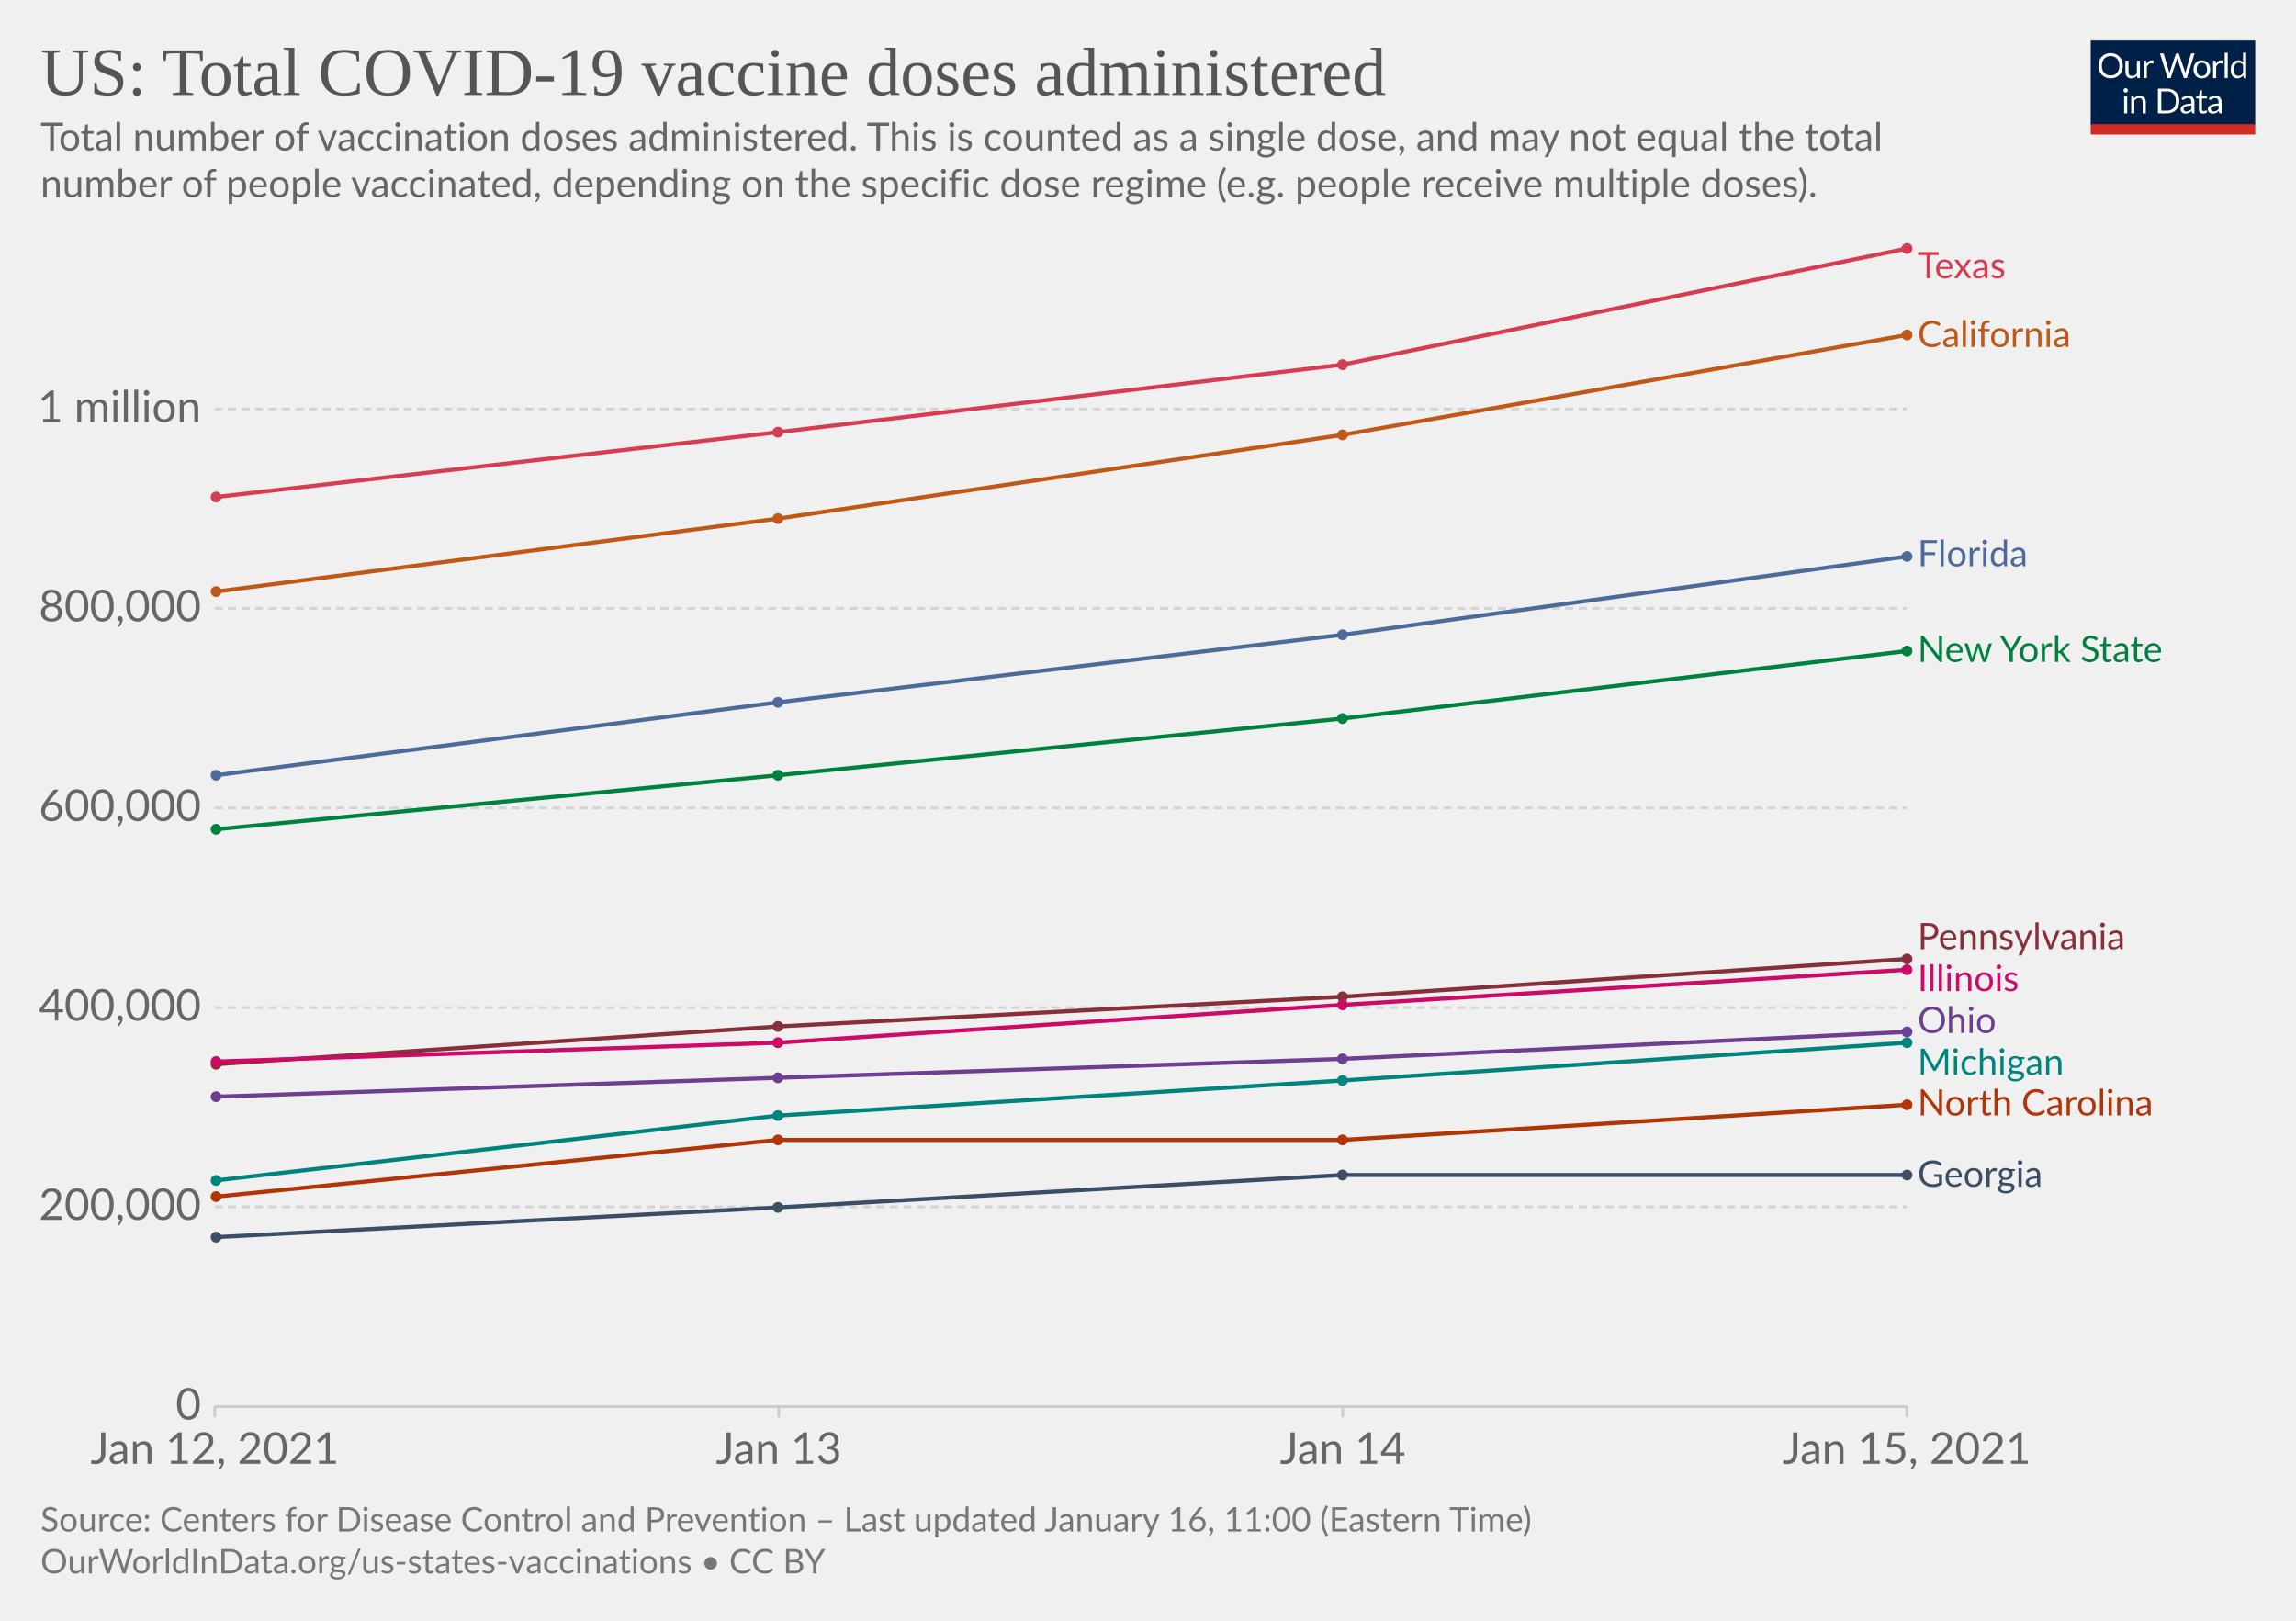
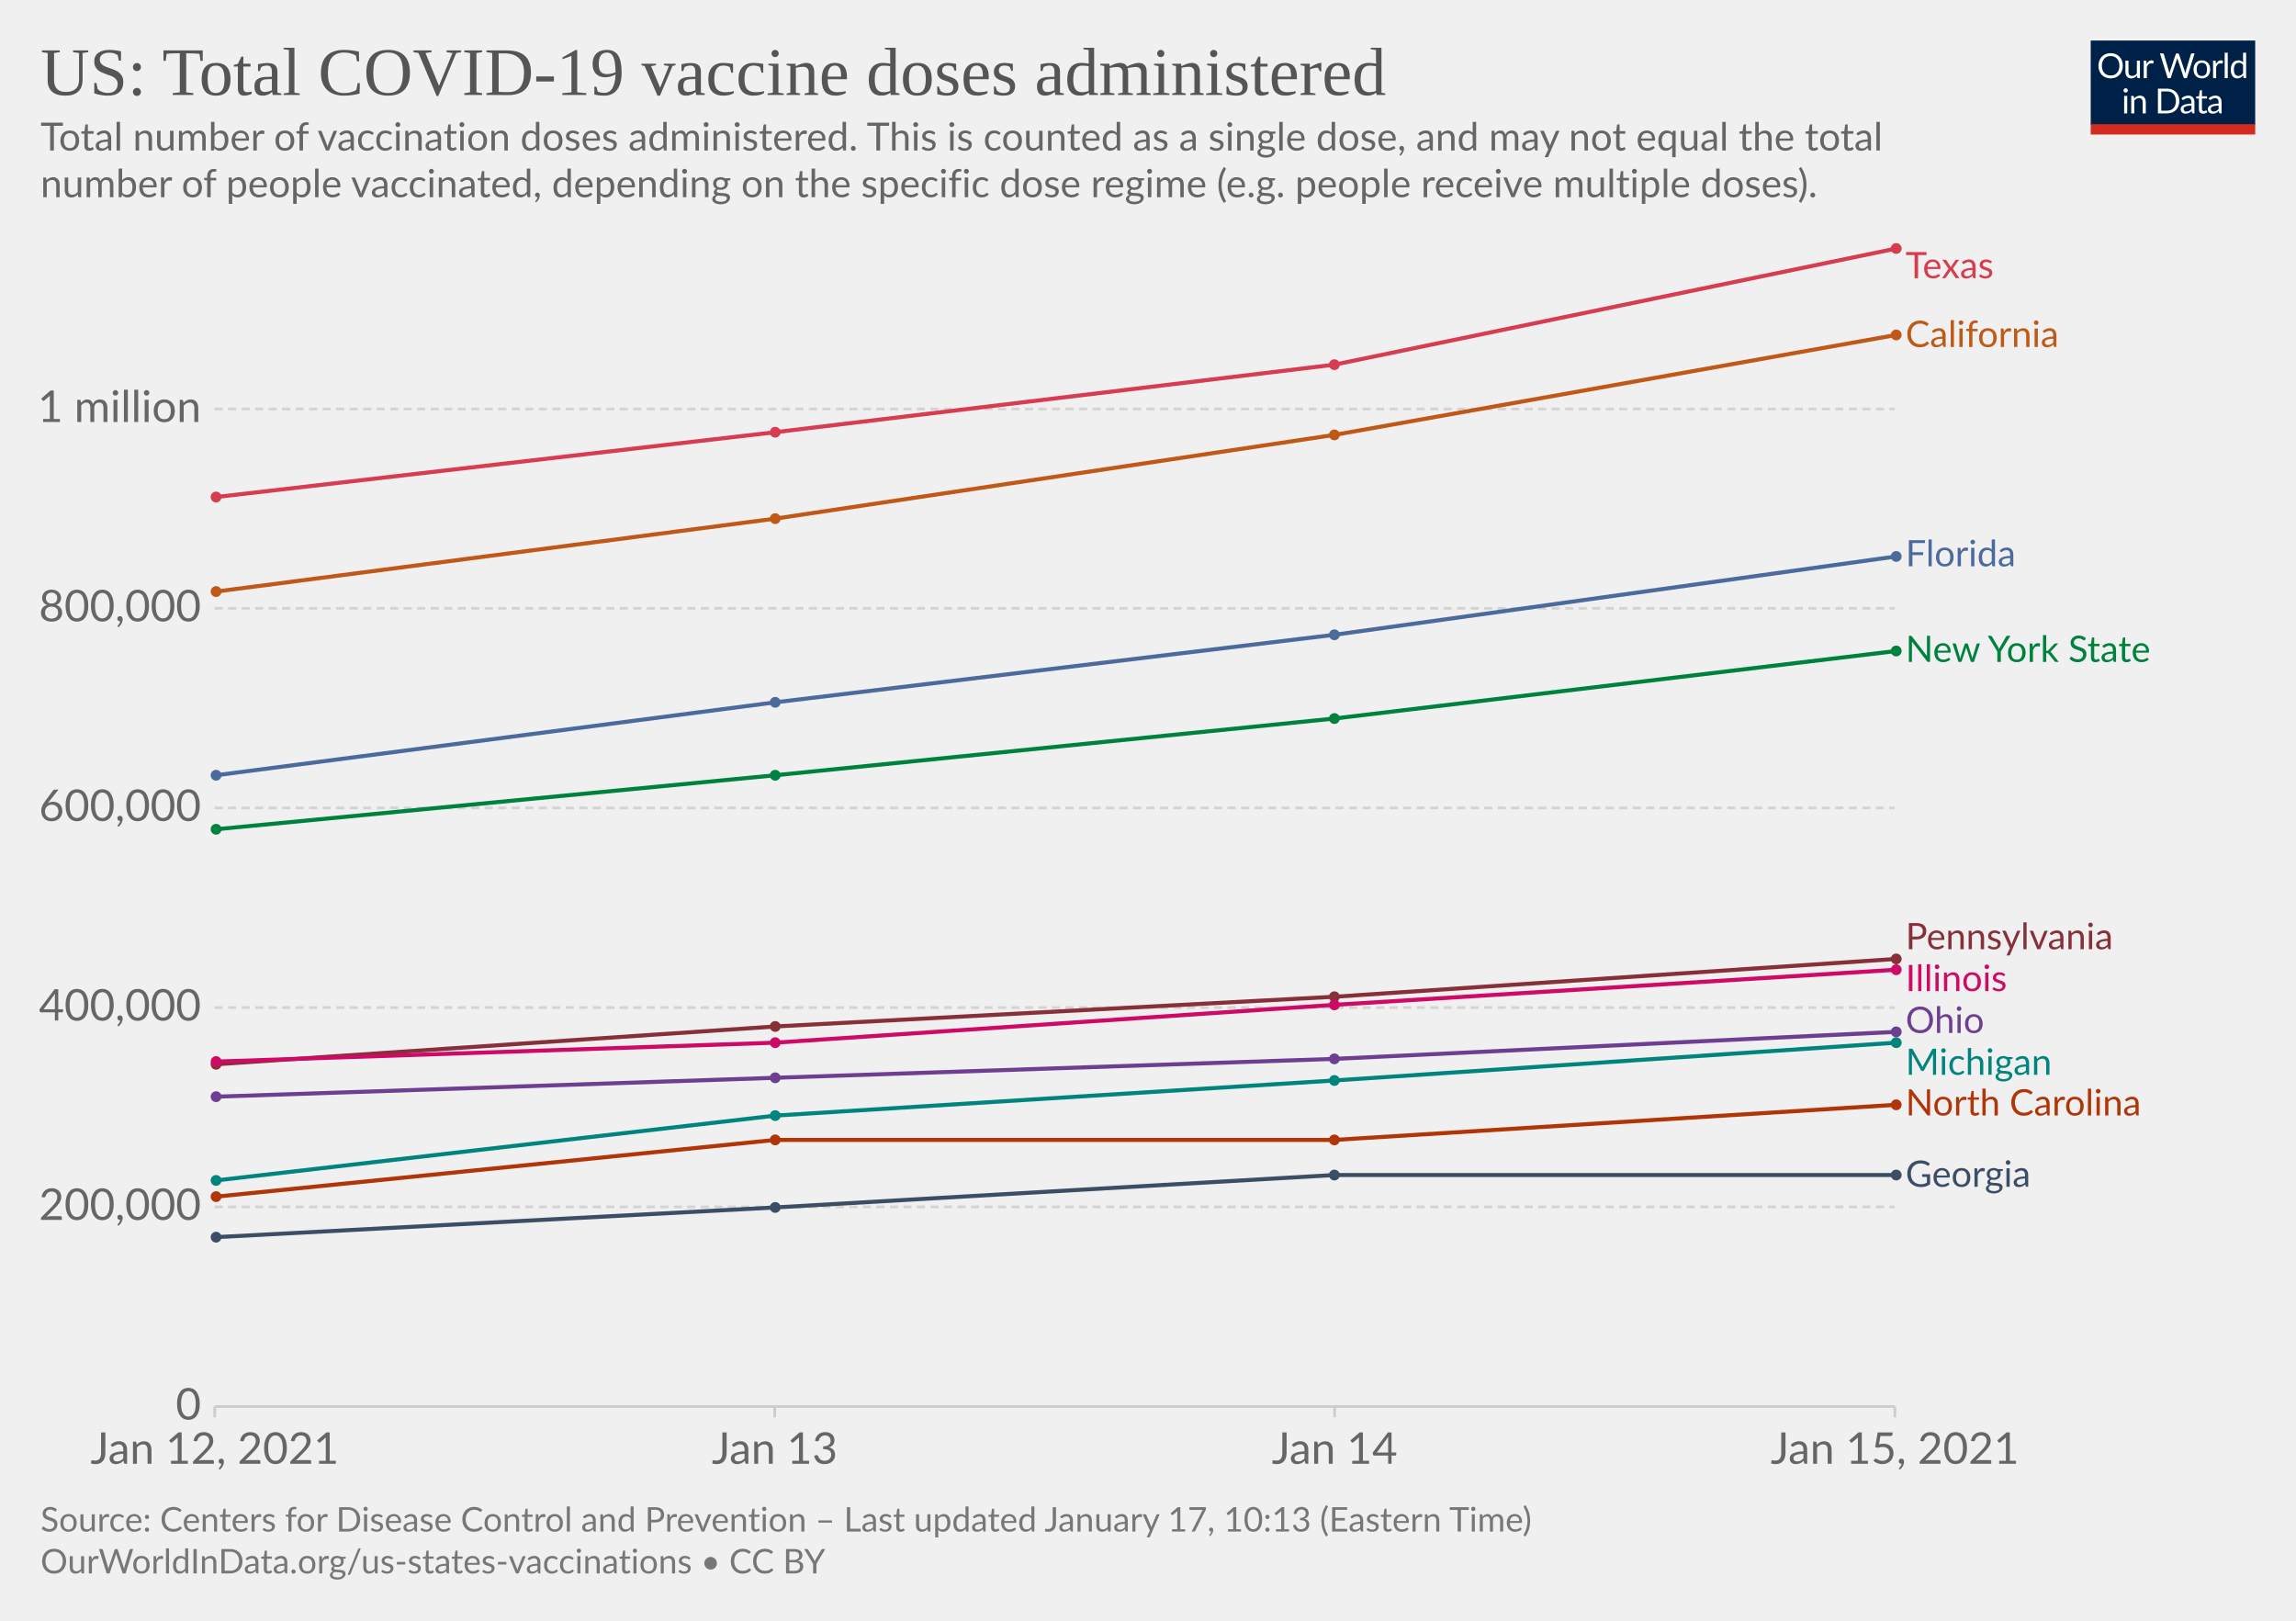
<svg xmlns="http://www.w3.org/2000/svg" version="1.1" style="background-color:#fff;-webkit-font-smoothing:antialiased" width="850" height="600" viewBox="0 0 850 600" font-family="Lato,'Helvetica Neue',Helvetica,Arial,sans-serif" font-size="18" text-rendering="optimizeLegibility">
  <g class="HeaderView">
    <g transform="matrix(.29 0 0 .29 774 15)">
      <svg width="210" height="120" viewBox="0 0 210 120" fill="none">
        <g clip-path="url(#clip0)">
          <path d="M0 0h210v107.89H0V0z" fill="#002147" />
          <path d="M40.98 32.25c0 2.36-.38 4.53-1.12 6.51a14.26 14.26 0 01-8.1 8.4c-1.9.78-4.02 1.17-6.34 1.17a16.6 16.6 0 01-6.33-1.17 14.31 14.31 0 01-8.08-8.4 18.29 18.29 0 01-1.12-6.51c0-2.36.38-4.53 1.12-6.5.75-1.97 1.8-3.67 3.17-5.1a14.32 14.32 0 014.9-3.34c1.92-.8 4.03-1.19 6.34-1.19 2.32 0 4.43.4 6.34 1.19 1.92.8 3.56 1.9 4.93 3.34a14.87 14.87 0 013.17 5.1 18.1 18.1 0 011.12 6.5zm-4.38 0c0-1.94-.26-3.68-.8-5.22a10.91 10.91 0 00-2.24-3.89 9.68 9.68 0 00-3.52-2.46 11.95 11.95 0 00-4.62-.86c-1.68 0-3.21.28-4.6.86a9.88 9.88 0 00-3.54 2.46 10.91 10.91 0 00-2.24 3.9c-.53 1.53-.8 3.27-.8 5.2 0 1.94.27 3.68.8 5.22a11.17 11.17 0 002.24 3.9 10.01 10.01 0 003.55 2.44c1.38.56 2.9.83 4.6.83s3.24-.27 4.61-.83a9.8 9.8 0 003.52-2.44 11.17 11.17 0 002.25-3.9c.53-1.54.8-3.28.8-5.21zm26.22-6.54V48H60.5c-.56 0-.9-.27-1.05-.81l-.31-2.4a12.45 12.45 0 01-3.26 2.6c-1.2.64-2.58.96-4.13.96-1.22 0-2.3-.2-3.24-.6a6.52 6.52 0 01-2.33-1.7 7.37 7.37 0 01-1.43-2.67c-.3-1.04-.46-2.2-.46-3.45V25.7h3.91v14.22c0 1.68.38 2.99 1.15 3.91.77.93 1.96 1.39 3.54 1.39 1.16 0 2.24-.27 3.23-.82a10.42 10.42 0 002.8-2.28V25.7h3.91zm8.61 4.47a9.94 9.94 0 012.6-3.56 5.64 5.64 0 013.76-1.3c.47 0 .92.05 1.34.15.44.1.83.27 1.17.49l-.3 2.92c-.09.37-.3.55-.66.55-.2 0-.5-.04-.9-.13a6.21 6.21 0 00-3.24.18 4.23 4.23 0 00-1.47.92c-.42.4-.81.9-1.17 1.5-.33.58-.64 1.26-.92 2.02V48H67.7V25.71h2.25c.42 0 .72.08.88.25.16.16.27.44.33.83l.26 3.39zm61.16-13.7L122.75 48h-3.82l-7.99-24.05a21.95 21.95 0 01-.42-1.58 38.36 38.36 0 01-.44 1.58L102.05 48h-3.83L88.4 16.47h3.54c.38 0 .7.1.95.29.26.2.43.43.5.73l6.52 21.9.28 1.28.29 1.46.3-1.46.38-1.27 7.41-21.91c.1-.25.26-.48.51-.69.27-.22.58-.33.95-.33h1.23c.38 0 .69.1.92.29a1.77 1.77 0 01.53.73l7.4 21.9a28.4 28.4 0 01.68 2.62 29.52 29.52 0 01.52-2.61l6.54-21.91a1.31 1.31 0 01.48-.7c.27-.21.58-.32.95-.32h3.32zm9.35 8.88c1.63 0 3.1.27 4.4.82a9.43 9.43 0 015.46 5.94c.5 1.4.74 2.98.74 4.73 0 1.76-.25 3.34-.74 4.75a9.43 9.43 0 01-5.46 5.92c-1.3.52-2.77.79-4.4.79-1.64 0-3.12-.27-4.44-.8a9.42 9.42 0 01-3.35-2.3c-.92-1-1.63-2.2-2.13-3.61-.49-1.41-.73-3-.73-4.75s.24-3.33.73-4.73c.5-1.43 1.2-2.64 2.13-3.63a9.4 9.4 0 013.35-2.31c1.32-.55 2.8-.82 4.44-.82zm0 19.89c2.2 0 3.84-.73 4.93-2.2 1.08-1.48 1.63-3.54 1.63-6.18 0-2.66-.55-4.72-1.63-6.2-1.09-1.49-2.73-2.23-4.93-2.23-1.12 0-2.09.2-2.93.57a5.71 5.71 0 00-2.06 1.65 7.5 7.5 0 00-1.24 2.67c-.26 1.04-.4 2.22-.4 3.54 0 2.64.55 4.7 1.64 6.18 1.1 1.47 2.76 2.2 4.99 2.2zm17.97-15.07a9.94 9.94 0 012.6-3.56 5.64 5.64 0 013.76-1.3c.47 0 .91.05 1.34.15.44.1.83.27 1.16.49l-.28 2.92c-.09.37-.31.55-.66.55-.2 0-.5-.04-.9-.13a6.2 6.2 0 00-3.24.18 4.23 4.23 0 00-1.47.92c-.43.4-.82.9-1.17 1.5a13.1 13.1 0 00-.92 2.02V48h-3.94V25.71h2.24c.43 0 .72.08.88.25.17.16.28.44.33.83l.27 3.39zm15.04-14.59V48h-3.92V15.6h3.92zm19.55 15.43a6.22 6.22 0 00-2.38-2.05 6.7 6.7 0 00-2.86-.6c-2.07 0-3.66.75-4.77 2.23-1.12 1.48-1.68 3.6-1.68 6.33 0 1.46.13 2.7.38 3.74a7.29 7.29 0 001.1 2.56 4.35 4.35 0 001.78 1.45c.7.3 1.5.46 2.4.46 1.29 0 2.41-.3 3.36-.88a9.6 9.6 0 002.67-2.49V31.02zm3.91-15.43V48h-2.33c-.56 0-.9-.27-1.06-.81l-.35-2.71a12.13 12.13 0 01-3.25 2.77 8.28 8.28 0 01-4.23 1.06 7.31 7.31 0 01-6.14-2.9c-.73-.96-1.3-2.15-1.69-3.57a18.35 18.35 0 01.07-9.48 11.29 11.29 0 011.89-3.7 8.7 8.7 0 017.06-3.34 7.96 7.96 0 016.12 2.62V15.59h3.91zM46.61 70.71V93H42.7V70.71h3.91zm.84-7c0 .39-.08.75-.24 1.09a2.81 2.81 0 01-1.52 1.47 2.67 2.67 0 01-2.16 0 2.9 2.9 0 01-1.45-1.47 2.67 2.67 0 010-2.16c.15-.35.35-.65.6-.9.25-.27.53-.47.85-.62a2.67 2.67 0 012.16 0c.35.15.65.35.9.62.27.25.47.55.62.9.16.34.24.7.24 1.08zm7.97 10.24c.49-.54 1-1.04 1.54-1.48a9.85 9.85 0 013.66-1.84 8.96 8.96 0 015.43.35c.94.4 1.72.97 2.33 1.71a7.36 7.36 0 011.43 2.67c.32 1.04.49 2.19.49 3.45V93h-3.94V78.81c0-1.69-.4-3-1.17-3.92-.76-.93-1.93-1.4-3.5-1.4a6.6 6.6 0 00-3.25.83c-1 .56-1.92 1.31-2.77 2.27V93h-3.94V70.71h2.35c.56 0 .9.28 1.04.82l.3 2.42zm57.7 3.3c0 2.36-.37 4.5-1.11 6.44a14.3 14.3 0 01-3.17 4.98 14.1 14.1 0 01-4.93 3.2c-1.9.76-4.02 1.13-6.33 1.13H85.8V61.47h11.77c2.31 0 4.42.39 6.33 1.15a13.8 13.8 0 018.1 8.18 17.75 17.75 0 011.12 6.45zm-4.37 0c0-1.94-.26-3.67-.8-5.2a10.94 10.94 0 00-2.23-3.87 9.57 9.57 0 00-3.53-2.42 12.23 12.23 0 00-4.61-.83h-7.5v24.62h7.5c1.7 0 3.24-.28 4.61-.84a9.7 9.7 0 003.53-2.4 10.94 10.94 0 002.24-3.87c.53-1.53.8-3.26.8-5.2zm19.8 5.72c-1.8.06-3.34.2-4.62.44-1.26.22-2.3.51-3.1.88-.8.36-1.37.8-1.74 1.3-.35.5-.53 1.05-.53 1.67 0 .58.1 1.1.3 1.52a3 3 0 00.76 1.05c.34.27.73.46 1.17.6a6.13 6.13 0 001.45.17 7.28 7.28 0 003.5-.81 11.95 11.95 0 002.82-2.2v-4.62zm-12.65-9.11a12.73 12.73 0 013.98-2.66c1.43-.59 3-.88 4.73-.88 1.25 0 2.36.2 3.33.61a6.81 6.81 0 013.94 4.38c.33 1.04.5 2.19.5 3.43V93h-1.74a1.8 1.8 0 01-.88-.18c-.2-.13-.36-.38-.48-.74l-.44-2.12-1.72 1.46a9.48 9.48 0 01-3.74 1.7c-.69.15-1.46.23-2.3.23-.87 0-1.69-.12-2.45-.35a5.34 5.34 0 01-3.34-2.93 6.64 6.64 0 01-.49-2.64c0-.88.25-1.72.73-2.53a6.33 6.33 0 012.35-2.17c1.09-.63 2.5-1.15 4.25-1.54 1.75-.41 3.89-.65 6.42-.7v-1.75c0-1.73-.37-3.03-1.12-3.91-.75-.9-1.84-1.34-3.28-1.34-.97 0-1.78.12-2.44.37-.64.23-1.2.5-1.7.81l-1.23.82c-.33.23-.67.35-1 .35-.27 0-.5-.07-.69-.2a2.1 2.1 0 01-.48-.53l-.7-1.25zm27.67 19.5c-1.76 0-3.12-.5-4.07-1.48-.94-.98-1.41-2.4-1.41-4.25V74h-2.68a.9.9 0 01-.6-.2c-.16-.14-.24-.36-.24-.66v-1.56l3.65-.46.9-6.89a.9.9 0 01.29-.52.88.88 0 01.62-.22H142v7.67h6.44V74H142v13.38c0 .94.22 1.63.68 2.09.45.45 1.04.68 1.76.68a3.21 3.21 0 001.85-.53l.55-.35c.16-.12.3-.18.41-.18.2 0 .4.13.55.38l1.15 1.87a7.45 7.45 0 01-2.44 1.5 8.53 8.53 0 01-2.95.52zm19.68-10.4c-1.8.07-3.34.21-4.62.45-1.26.22-2.3.51-3.1.88-.8.36-1.37.8-1.74 1.3-.35.5-.53 1.05-.53 1.67 0 .58.1 1.1.3 1.52a2.9 2.9 0 00.76 1.05c.34.27.73.46 1.17.6a6.13 6.13 0 001.45.17 7.3 7.3 0 003.5-.81 12.04 12.04 0 002.82-2.2v-4.62zm-12.65-9.1a12.72 12.72 0 013.99-2.66c1.42-.59 3-.88 4.72-.88 1.25 0 2.36.2 3.33.61a6.81 6.81 0 013.94 4.38c.33 1.04.5 2.19.5 3.43V93h-1.74a1.8 1.8 0 01-.88-.18c-.2-.13-.36-.38-.48-.74l-.44-2.12-1.72 1.46a9.48 9.48 0 01-3.74 1.7c-.69.15-1.46.23-2.3.23-.87 0-1.69-.12-2.45-.35a5.33 5.33 0 01-3.34-2.93 6.62 6.62 0 01-.49-2.64c0-.88.25-1.72.73-2.53a6.33 6.33 0 012.35-2.17c1.09-.63 2.5-1.15 4.25-1.54a31.2 31.2 0 016.42-.7v-1.75c0-1.73-.37-3.03-1.12-3.91-.75-.9-1.84-1.34-3.28-1.34-.97 0-1.78.12-2.44.37-.64.23-1.2.5-1.7.81l-1.22.82c-.34.23-.68.35-1.02.35-.26 0-.49-.07-.68-.2a1.88 1.88 0 01-.48-.53l-.7-1.25zM40.98 32.25c0 2.36-.38 4.53-1.12 6.51a14.26 14.26 0 01-8.1 8.4c-1.9.78-4.02 1.17-6.34 1.17a16.6 16.6 0 01-6.33-1.17 14.31 14.31 0 01-8.08-8.4 18.29 18.29 0 01-1.12-6.51c0-2.36.38-4.53 1.12-6.5.75-1.97 1.8-3.67 3.17-5.1a14.32 14.32 0 014.9-3.34c1.92-.8 4.03-1.19 6.34-1.19 2.32 0 4.43.4 6.34 1.19 1.92.8 3.56 1.9 4.93 3.34a14.87 14.87 0 013.17 5.1 18.1 18.1 0 011.12 6.5zm-4.38 0c0-1.94-.26-3.68-.8-5.22a10.91 10.91 0 00-2.24-3.89 9.68 9.68 0 00-3.52-2.46 11.95 11.95 0 00-4.62-.86c-1.68 0-3.21.28-4.6.86a9.88 9.88 0 00-3.54 2.46 10.91 10.91 0 00-2.24 3.9c-.53 1.53-.8 3.27-.8 5.2 0 1.94.27 3.68.8 5.22a11.17 11.17 0 002.24 3.9 10.01 10.01 0 003.55 2.44c1.38.56 2.9.83 4.6.83s3.24-.27 4.61-.83a9.8 9.8 0 003.52-2.44 11.17 11.17 0 002.25-3.9c.53-1.54.8-3.28.8-5.21zm26.22-6.54V48H60.5c-.56 0-.9-.27-1.05-.81l-.31-2.4a12.45 12.45 0 01-3.26 2.6c-1.2.64-2.58.96-4.13.96-1.22 0-2.3-.2-3.24-.6a6.52 6.52 0 01-2.33-1.7 7.37 7.37 0 01-1.43-2.67c-.3-1.04-.46-2.2-.46-3.45V25.7h3.91v14.22c0 1.68.38 2.99 1.15 3.91.77.93 1.96 1.39 3.54 1.39 1.16 0 2.24-.27 3.23-.82a10.42 10.42 0 002.8-2.28V25.7h3.91zm8.61 4.47a9.94 9.94 0 012.6-3.56 5.64 5.64 0 013.76-1.3c.47 0 .92.05 1.34.15.44.1.83.27 1.17.49l-.3 2.92c-.09.37-.3.55-.66.55-.2 0-.5-.04-.9-.13a6.21 6.21 0 00-3.24.18 4.23 4.23 0 00-1.47.92c-.42.4-.81.9-1.17 1.5-.33.58-.64 1.26-.92 2.02V48H67.7V25.71h2.25c.42 0 .72.08.88.25.16.16.27.44.33.83l.26 3.39zm61.16-13.7L122.75 48h-3.82l-7.99-24.05a21.95 21.95 0 01-.42-1.58 38.36 38.36 0 01-.44 1.58L102.05 48h-3.83L88.4 16.47h3.54c.38 0 .7.1.95.29.26.2.43.43.5.73l6.52 21.9.28 1.28.29 1.46.3-1.46.38-1.27 7.41-21.91c.1-.25.26-.48.51-.69.27-.22.58-.33.95-.33h1.23c.38 0 .69.1.92.29a1.77 1.77 0 01.53.73l7.4 21.9a28.4 28.4 0 01.68 2.62 29.52 29.52 0 01.52-2.61l6.54-21.91a1.31 1.31 0 01.48-.7c.27-.21.58-.32.95-.32h3.32zm9.35 8.88c1.63 0 3.1.27 4.4.82a9.43 9.43 0 015.46 5.94c.5 1.4.74 2.98.74 4.73 0 1.76-.25 3.34-.74 4.75a9.43 9.43 0 01-5.46 5.92c-1.3.52-2.77.79-4.4.79-1.64 0-3.12-.27-4.44-.8a9.42 9.42 0 01-3.35-2.3c-.92-1-1.63-2.2-2.13-3.61-.49-1.41-.73-3-.73-4.75s.24-3.33.73-4.73c.5-1.43 1.2-2.64 2.13-3.63a9.4 9.4 0 013.35-2.31c1.32-.55 2.8-.82 4.44-.82zm0 19.89c2.2 0 3.84-.73 4.93-2.2 1.08-1.48 1.63-3.54 1.63-6.18 0-2.66-.55-4.72-1.63-6.2-1.09-1.49-2.73-2.23-4.93-2.23-1.12 0-2.09.2-2.93.57a5.71 5.71 0 00-2.06 1.65 7.5 7.5 0 00-1.24 2.67c-.26 1.04-.4 2.22-.4 3.54 0 2.64.55 4.7 1.64 6.18 1.1 1.47 2.76 2.2 4.99 2.2zm17.97-15.07a9.94 9.94 0 012.6-3.56 5.64 5.64 0 013.76-1.3c.47 0 .91.05 1.34.15.44.1.83.27 1.16.49l-.28 2.92c-.09.37-.31.55-.66.55-.2 0-.5-.04-.9-.13a6.2 6.2 0 00-3.24.18 4.23 4.23 0 00-1.47.92c-.43.4-.82.9-1.17 1.5a13.1 13.1 0 00-.92 2.02V48h-3.94V25.71h2.24c.43 0 .72.08.88.25.17.16.28.44.33.83l.27 3.39zm15.04-14.59V48h-3.92V15.6h3.92zm19.55 15.43a6.22 6.22 0 00-2.38-2.05 6.7 6.7 0 00-2.86-.6c-2.07 0-3.66.75-4.77 2.23-1.12 1.48-1.68 3.6-1.68 6.33 0 1.46.13 2.7.38 3.74a7.29 7.29 0 001.1 2.56 4.35 4.35 0 001.78 1.45c.7.3 1.5.46 2.4.46 1.29 0 2.41-.3 3.36-.88a9.6 9.6 0 002.67-2.49V31.02zm3.91-15.43V48h-2.33c-.56 0-.9-.27-1.06-.81l-.35-2.71a12.13 12.13 0 01-3.25 2.77 8.28 8.28 0 01-4.23 1.06 7.31 7.31 0 01-6.14-2.9c-.73-.96-1.3-2.15-1.69-3.57a18.35 18.35 0 01.07-9.48 11.29 11.29 0 011.89-3.7 8.7 8.7 0 017.06-3.34 7.96 7.96 0 016.12 2.62V15.59h3.91zM46.61 70.71V93H42.7V70.71h3.91zm.84-7c0 .39-.08.75-.24 1.09a2.81 2.81 0 01-1.52 1.47 2.67 2.67 0 01-2.16 0 2.9 2.9 0 01-1.45-1.47 2.67 2.67 0 010-2.16c.15-.35.35-.65.6-.9.25-.27.53-.47.85-.62a2.67 2.67 0 012.16 0c.35.15.65.35.9.62.27.25.47.55.62.9.16.34.24.7.24 1.08zm7.97 10.24c.49-.54 1-1.04 1.54-1.48a9.85 9.85 0 013.66-1.84 8.96 8.96 0 015.43.35c.94.4 1.72.97 2.33 1.71a7.36 7.36 0 011.43 2.67c.32 1.04.49 2.19.49 3.45V93h-3.94V78.81c0-1.69-.4-3-1.17-3.92-.76-.93-1.93-1.4-3.5-1.4a6.6 6.6 0 00-3.25.83c-1 .56-1.92 1.31-2.77 2.27V93h-3.94V70.71h2.35c.56 0 .9.28 1.04.82l.3 2.42zm57.7 3.3c0 2.36-.37 4.5-1.11 6.44a14.3 14.3 0 01-3.17 4.98 14.1 14.1 0 01-4.93 3.2c-1.9.76-4.02 1.13-6.33 1.13H85.8V61.47h11.77c2.31 0 4.42.39 6.33 1.15a13.8 13.8 0 018.1 8.18 17.75 17.75 0 011.12 6.45zm-4.37 0c0-1.94-.26-3.67-.8-5.2a10.94 10.94 0 00-2.23-3.87 9.57 9.57 0 00-3.53-2.42 12.23 12.23 0 00-4.61-.83h-7.5v24.62h7.5c1.7 0 3.24-.28 4.61-.84a9.7 9.7 0 003.53-2.4 10.94 10.94 0 002.24-3.87c.53-1.53.8-3.26.8-5.2zm19.8 5.72c-1.8.06-3.34.2-4.62.44-1.26.22-2.3.51-3.1.88-.8.36-1.37.8-1.74 1.3-.35.5-.53 1.05-.53 1.67 0 .58.1 1.1.3 1.52a3 3 0 00.76 1.05c.34.27.73.46 1.17.6a6.13 6.13 0 001.45.17 7.28 7.28 0 003.5-.81 11.95 11.95 0 002.82-2.2v-4.62zm-12.65-9.11a12.73 12.73 0 013.98-2.66c1.43-.59 3-.88 4.73-.88 1.25 0 2.36.2 3.33.61a6.81 6.81 0 013.94 4.38c.33 1.04.5 2.19.5 3.43V93h-1.74a1.8 1.8 0 01-.88-.18c-.2-.13-.36-.38-.48-.74l-.44-2.12-1.72 1.46a9.48 9.48 0 01-3.74 1.7c-.69.15-1.46.23-2.3.23-.87 0-1.69-.12-2.45-.35a5.34 5.34 0 01-3.34-2.93 6.64 6.64 0 01-.49-2.64c0-.88.25-1.72.73-2.53a6.33 6.33 0 012.35-2.17c1.09-.63 2.5-1.15 4.25-1.54 1.75-.41 3.89-.65 6.42-.7v-1.75c0-1.73-.37-3.03-1.12-3.91-.75-.9-1.84-1.34-3.28-1.34-.97 0-1.78.12-2.44.37-.64.23-1.2.5-1.7.81l-1.23.82c-.33.23-.67.35-1 .35-.27 0-.5-.07-.69-.2a2.1 2.1 0 01-.48-.53l-.7-1.25zm27.67 19.5c-1.76 0-3.12-.5-4.07-1.48-.94-.98-1.41-2.4-1.41-4.25V74h-2.68a.9.9 0 01-.6-.2c-.16-.14-.24-.36-.24-.66v-1.56l3.65-.46.9-6.89a.9.9 0 01.29-.52.88.88 0 01.62-.22H142v7.67h6.44V74H142v13.38c0 .94.22 1.63.68 2.09.45.45 1.04.68 1.76.68a3.21 3.21 0 001.85-.53l.55-.35c.16-.12.3-.18.41-.18.2 0 .4.13.55.38l1.15 1.87a7.45 7.45 0 01-2.44 1.5 8.53 8.53 0 01-2.95.52zm19.68-10.4c-1.8.07-3.34.21-4.62.45-1.26.22-2.3.51-3.1.88-.8.36-1.37.8-1.74 1.3-.35.5-.53 1.05-.53 1.67 0 .58.1 1.1.3 1.52a2.9 2.9 0 00.76 1.05c.34.27.73.46 1.17.6a6.13 6.13 0 001.45.17 7.3 7.3 0 003.5-.81 12.04 12.04 0 002.82-2.2v-4.62zm-12.65-9.1a12.72 12.72 0 013.99-2.66c1.42-.59 3-.88 4.72-.88 1.25 0 2.36.2 3.33.61a6.81 6.81 0 013.94 4.38c.33 1.04.5 2.19.5 3.43V93h-1.74a1.8 1.8 0 01-.88-.18c-.2-.13-.36-.38-.48-.74l-.44-2.12-1.72 1.46a9.48 9.48 0 01-3.74 1.7c-.69.15-1.46.23-2.3.23-.87 0-1.69-.12-2.45-.35a5.33 5.33 0 01-3.34-2.93 6.62 6.62 0 01-.49-2.64c0-.88.25-1.72.73-2.53a6.33 6.33 0 012.35-2.17c1.09-.63 2.5-1.15 4.25-1.54a31.2 31.2 0 016.42-.7v-1.75c0-1.73-.37-3.03-1.12-3.91-.75-.9-1.84-1.34-3.28-1.34-.97 0-1.78.12-2.44.37-.64.23-1.2.5-1.7.81l-1.22.82c-.34.23-.68.35-1.02.35-.26 0-.49-.07-.68-.2a1.88 1.88 0 01-.48-.53l-.7-1.25zM40.98 32.25c0 2.36-.38 4.53-1.12 6.51a14.26 14.26 0 01-8.1 8.4c-1.9.78-4.02 1.17-6.34 1.17a16.6 16.6 0 01-6.33-1.17 14.31 14.31 0 01-8.08-8.4 18.29 18.29 0 01-1.12-6.51c0-2.36.38-4.53 1.12-6.5.75-1.97 1.8-3.67 3.17-5.1a14.32 14.32 0 014.9-3.34c1.92-.8 4.03-1.19 6.34-1.19 2.32 0 4.43.4 6.34 1.19 1.92.8 3.56 1.9 4.93 3.34a14.87 14.87 0 013.17 5.1 18.1 18.1 0 011.12 6.5zm-4.38 0c0-1.94-.26-3.68-.8-5.22a10.91 10.91 0 00-2.24-3.89 9.68 9.68 0 00-3.52-2.46 11.95 11.95 0 00-4.62-.86c-1.68 0-3.21.28-4.6.86a9.88 9.88 0 00-3.54 2.46 10.91 10.91 0 00-2.24 3.9c-.53 1.53-.8 3.27-.8 5.2 0 1.94.27 3.68.8 5.22a11.17 11.17 0 002.24 3.9 10.01 10.01 0 003.55 2.44c1.38.56 2.9.83 4.6.83s3.24-.27 4.61-.83a9.8 9.8 0 003.52-2.44 11.17 11.17 0 002.25-3.9c.53-1.54.8-3.28.8-5.21zm26.22-6.54V48H60.5c-.56 0-.9-.27-1.05-.81l-.31-2.4a12.45 12.45 0 01-3.26 2.6c-1.2.64-2.58.96-4.13.96-1.22 0-2.3-.2-3.24-.6a6.52 6.52 0 01-2.33-1.7 7.37 7.37 0 01-1.43-2.67c-.3-1.04-.46-2.2-.46-3.45V25.7h3.91v14.22c0 1.68.38 2.99 1.15 3.91.77.93 1.96 1.39 3.54 1.39 1.16 0 2.24-.27 3.23-.82a10.42 10.42 0 002.8-2.28V25.7h3.91zm8.61 4.47a9.94 9.94 0 012.6-3.56 5.64 5.64 0 013.76-1.3c.47 0 .92.05 1.34.15.44.1.83.27 1.17.49l-.3 2.92c-.09.37-.3.55-.66.55-.2 0-.5-.04-.9-.13a6.21 6.21 0 00-3.24.18 4.23 4.23 0 00-1.47.92c-.42.4-.81.9-1.17 1.5-.33.58-.64 1.26-.92 2.02V48H67.7V25.71h2.25c.42 0 .72.08.88.25.16.16.27.44.33.83l.26 3.39zm61.16-13.7L122.75 48h-3.82l-7.99-24.05a21.95 21.95 0 01-.42-1.58 38.36 38.36 0 01-.44 1.58L102.05 48h-3.83L88.4 16.47h3.54c.38 0 .7.1.95.29.26.2.43.43.5.73l6.52 21.9.28 1.28.29 1.46.3-1.46.38-1.27 7.41-21.91c.1-.25.26-.48.51-.69.27-.22.58-.33.95-.33h1.23c.38 0 .69.1.92.29a1.77 1.77 0 01.53.73l7.4 21.9a28.4 28.4 0 01.68 2.62 29.52 29.52 0 01.52-2.61l6.54-21.91a1.31 1.31 0 01.48-.7c.27-.21.58-.32.95-.32h3.32zm9.35 8.88c1.63 0 3.1.27 4.4.82a9.43 9.43 0 015.46 5.94c.5 1.4.74 2.98.74 4.73 0 1.76-.25 3.34-.74 4.75a9.43 9.43 0 01-5.46 5.92c-1.3.52-2.77.79-4.4.79-1.64 0-3.12-.27-4.44-.8a9.42 9.42 0 01-3.35-2.3c-.92-1-1.63-2.2-2.13-3.61-.49-1.41-.73-3-.73-4.75s.24-3.33.73-4.73c.5-1.43 1.2-2.64 2.13-3.63a9.4 9.4 0 013.35-2.31c1.32-.55 2.8-.82 4.44-.82zm0 19.89c2.2 0 3.84-.73 4.93-2.2 1.08-1.48 1.63-3.54 1.63-6.18 0-2.66-.55-4.72-1.63-6.2-1.09-1.49-2.73-2.23-4.93-2.23-1.12 0-2.09.2-2.93.57a5.71 5.71 0 00-2.06 1.65 7.5 7.5 0 00-1.24 2.67c-.26 1.04-.4 2.22-.4 3.54 0 2.64.55 4.7 1.64 6.18 1.1 1.47 2.76 2.2 4.99 2.2zm17.97-15.07a9.94 9.94 0 012.6-3.56 5.64 5.64 0 013.76-1.3c.47 0 .91.05 1.34.15.44.1.83.27 1.16.49l-.28 2.92c-.09.37-.31.55-.66.55-.2 0-.5-.04-.9-.13a6.2 6.2 0 00-3.24.18 4.23 4.23 0 00-1.47.92c-.43.4-.82.9-1.17 1.5a13.1 13.1 0 00-.92 2.02V48h-3.94V25.71h2.24c.43 0 .72.08.88.25.17.16.28.44.33.83l.27 3.39zm15.04-14.59V48h-3.92V15.6h3.92zm19.55 15.43a6.22 6.22 0 00-2.38-2.05 6.7 6.7 0 00-2.86-.6c-2.07 0-3.66.75-4.77 2.23-1.12 1.48-1.68 3.6-1.68 6.33 0 1.46.13 2.7.38 3.74a7.29 7.29 0 001.1 2.56 4.35 4.35 0 001.78 1.45c.7.3 1.5.46 2.4.46 1.29 0 2.41-.3 3.36-.88a9.6 9.6 0 002.67-2.49V31.02zm3.91-15.43V48h-2.33c-.56 0-.9-.27-1.06-.81l-.35-2.71a12.13 12.13 0 01-3.25 2.77 8.28 8.28 0 01-4.23 1.06 7.31 7.31 0 01-6.14-2.9c-.73-.96-1.3-2.15-1.69-3.57a18.35 18.35 0 01.07-9.48 11.29 11.29 0 011.89-3.7 8.7 8.7 0 017.06-3.34 7.96 7.96 0 016.12 2.62V15.59h3.91zM46.61 70.71V93H42.7V70.71h3.91zm.84-7c0 .39-.08.75-.24 1.09a2.81 2.81 0 01-1.52 1.47 2.67 2.67 0 01-2.16 0 2.9 2.9 0 01-1.45-1.47 2.67 2.67 0 010-2.16c.15-.35.35-.65.6-.9.25-.27.53-.47.85-.62a2.67 2.67 0 012.16 0c.35.15.65.35.9.62.27.25.47.55.62.9.16.34.24.7.24 1.08zm7.97 10.24c.49-.54 1-1.04 1.54-1.48a9.85 9.85 0 013.66-1.84 8.96 8.96 0 015.43.35c.94.4 1.72.97 2.33 1.71a7.36 7.36 0 011.43 2.67c.32 1.04.49 2.19.49 3.45V93h-3.94V78.81c0-1.69-.4-3-1.17-3.92-.76-.93-1.93-1.4-3.5-1.4a6.6 6.6 0 00-3.25.83c-1 .56-1.92 1.31-2.77 2.27V93h-3.94V70.71h2.35c.56 0 .9.28 1.04.82l.3 2.42zm57.7 3.3c0 2.36-.37 4.5-1.11 6.44a14.3 14.3 0 01-3.17 4.98 14.1 14.1 0 01-4.93 3.2c-1.9.76-4.02 1.13-6.33 1.13H85.8V61.47h11.77c2.31 0 4.42.39 6.33 1.15a13.8 13.8 0 018.1 8.18 17.75 17.75 0 011.12 6.45zm-4.37 0c0-1.94-.26-3.67-.8-5.2a10.94 10.94 0 00-2.23-3.87 9.57 9.57 0 00-3.53-2.42 12.23 12.23 0 00-4.61-.83h-7.5v24.62h7.5c1.7 0 3.24-.28 4.61-.84a9.7 9.7 0 003.53-2.4 10.94 10.94 0 002.24-3.87c.53-1.53.8-3.26.8-5.2zm19.8 5.72c-1.8.06-3.34.2-4.62.44-1.26.22-2.3.51-3.1.88-.8.36-1.37.8-1.74 1.3-.35.5-.53 1.05-.53 1.67 0 .58.1 1.1.3 1.52a3 3 0 00.76 1.05c.34.27.73.46 1.17.6a6.13 6.13 0 001.45.17 7.28 7.28 0 003.5-.81 11.95 11.95 0 002.82-2.2v-4.62zm-12.65-9.11a12.73 12.73 0 013.98-2.66c1.43-.59 3-.88 4.73-.88 1.25 0 2.36.2 3.33.61a6.81 6.81 0 013.94 4.38c.33 1.04.5 2.19.5 3.43V93h-1.74a1.8 1.8 0 01-.88-.18c-.2-.13-.36-.38-.48-.74l-.44-2.12-1.72 1.46a9.48 9.48 0 01-3.74 1.7c-.69.15-1.46.23-2.3.23-.87 0-1.69-.12-2.45-.35a5.34 5.34 0 01-3.34-2.93 6.64 6.64 0 01-.49-2.64c0-.88.25-1.72.73-2.53a6.33 6.33 0 012.35-2.17c1.09-.63 2.5-1.15 4.25-1.54 1.75-.41 3.89-.65 6.42-.7v-1.75c0-1.73-.37-3.03-1.12-3.91-.75-.9-1.84-1.34-3.28-1.34-.97 0-1.78.12-2.44.37-.64.23-1.2.5-1.7.81l-1.23.82c-.33.23-.67.35-1 .35-.27 0-.5-.07-.69-.2a2.1 2.1 0 01-.48-.53l-.7-1.25zm27.67 19.5c-1.76 0-3.12-.5-4.07-1.48-.94-.98-1.41-2.4-1.41-4.25V74h-2.68a.9.9 0 01-.6-.2c-.16-.14-.24-.36-.24-.66v-1.56l3.65-.46.9-6.89a.9.9 0 01.29-.52.88.88 0 01.62-.22H142v7.67h6.44V74H142v13.38c0 .94.22 1.63.68 2.09.45.45 1.04.68 1.76.68a3.21 3.21 0 001.85-.53l.55-.35c.16-.12.3-.18.41-.18.2 0 .4.13.55.38l1.15 1.87a7.45 7.45 0 01-2.44 1.5 8.53 8.53 0 01-2.95.52zm19.68-10.4c-1.8.07-3.34.21-4.62.45-1.26.22-2.3.51-3.1.88-.8.36-1.37.8-1.74 1.3-.35.5-.53 1.05-.53 1.67 0 .58.1 1.1.3 1.52a2.9 2.9 0 00.76 1.05c.34.27.73.46 1.17.6a6.13 6.13 0 001.45.17 7.3 7.3 0 003.5-.81 12.04 12.04 0 002.82-2.2v-4.62zm-12.65-9.1a12.72 12.72 0 013.99-2.66c1.42-.59 3-.88 4.72-.88 1.25 0 2.36.2 3.33.61a6.81 6.81 0 013.94 4.38c.33 1.04.5 2.19.5 3.43V93h-1.74a1.8 1.8 0 01-.88-.18c-.2-.13-.36-.38-.48-.74l-.44-2.12-1.72 1.46a9.48 9.48 0 01-3.74 1.7c-.69.15-1.46.23-2.3.23-.87 0-1.69-.12-2.45-.35a5.33 5.33 0 01-3.34-2.93 6.62 6.62 0 01-.49-2.64c0-.88.25-1.72.73-2.53a6.33 6.33 0 012.35-2.17c1.09-.63 2.5-1.15 4.25-1.54a31.2 31.2 0 016.42-.7v-1.75c0-1.73-.37-3.03-1.12-3.91-.75-.9-1.84-1.34-3.28-1.34-.97 0-1.78.12-2.44.37-.64.23-1.2.5-1.7.81l-1.22.82c-.34.23-.68.35-1.02.35-.26 0-.49-.07-.68-.2a1.88 1.88 0 01-.48-.53l-.7-1.25z" fill="#fff" />
          <path fill="#D42B21" d="M0 106.79h210V120H0z" />
        </g>
        <defs>
          <clipPath id="clip0">
            <path fill="#fff" d="M0 0h210v120H0z" />
          </clipPath>
        </defs>
      </svg>
    </g>
    <a href="https://ourworldindata.org/grapher/us-total-covid-19-vaccine-doses-administered?tab=chart&amp;stackMode=absolute&amp;region=World" target="_blank" rel="noopener" font-family="&quot;Playfair Display&quot;,Georgia,&quot;Times New Roman&quot;,serif">
      <text font-size="25.2" x="15" y="35.2" fill="#555">
        <tspan x="15" y="35.16">US: Total COVID-19 vaccine doses administered</tspan>
      </text>
    </a>
    <text font-size="14.4" x="15" y="55.7" fill="#666">
      <tspan x="15" y="55.72">Total number of vaccination doses administered. This is counted as a single dose, and may not equal the total</tspan>
      <tspan x="15" y="73">number of people vaccinated, depending on the specific dose regime (e.g. people receive multiple doses).</tspan>
    </text>
  </g>
  <g class="LineChart">
    <defs>
      <clipPath id="a">
        <path d="M69.45 0h830v899.4h-830z" />
      </clipPath>
    </defs>
    <g class="DualAxisView">
      <g class="HorizontalAxis">
-         <path stroke="#ccc" d="M79.5 520.7v4M288.3 520.7v4M497.1 520.7v4M705.9 520.7v4" />
+         <path stroke="#ccc" d="M79.5 520.7v4M286.8 520.7v4M494.1 520.7v4M701.5 520.7v4" />
        <text x="79.5" y="541.9" fill="#666" text-anchor="middle" font-size="16.2">Jan 12, 2021</text>
-         <text x="288.3" y="541.9" fill="#666" text-anchor="middle" font-size="16.2">Jan 13</text>
-         <text x="497.1" y="541.9" fill="#666" text-anchor="middle" font-size="16.2">Jan 14</text>
-         <text x="705.9" y="541.9" fill="#666" text-anchor="middle" font-size="16.2">Jan 15, 2021</text>
+         <text x="286.8" y="541.9" fill="#666" text-anchor="middle" font-size="16.2">Jan 13</text>
+         <text x="494.1" y="541.9" fill="#666" text-anchor="middle" font-size="16.2">Jan 14</text>
+         <text x="701.5" y="541.9" fill="#666" text-anchor="middle" font-size="16.2">Jan 15, 2021</text>
      </g>
      <g class="VerticalAxis" fill="#666" dominant-baseline="middle" text-anchor="end" font-size="16.2">
        <text x="74.45" y="520.7">0</text>
        <text x="74.45" y="446.8">200,000</text>
        <text x="74.45" y="373">400,000</text>
        <text x="74.45" y="299.1">600,000</text>
        <text x="74.45" y="225.2">800,000</text>
        <text x="74.45" y="151.4">1 million</text>
      </g>
      <g class="AxisGridLines horizontalLines">
-         <path stroke="#ccc" d="M79.45 520.7H705.9" />
-         <path stroke="#d3d3d3" stroke-dasharray="3,2" d="M79.45 446.8H705.9M79.45 373H705.9M79.45 299.1H705.9M79.45 225.2H705.9M79.45 151.4H705.9" />
+         <path stroke="#ccc" d="M79.45 520.7h622" />
+         <path stroke="#d3d3d3" stroke-dasharray="3,2" d="M79.45 446.8h622M79.45 373h622M79.45 299.1h622M79.45 225.2h622M79.45 151.4h622" />
      </g>
    </g>
    <g clip-path="url(#a)">
      <g class="LineLabels" cursor="pointer">
        <g class="legendMark">
-           <text font-size="13.5" x="709.9" y="103" fill="#D73C50">
-             <tspan x="709.9" y="103">Texas</tspan>
-           </text>
-         </g>
-         <g class="legendMark">
-           <text font-size="13.5" x="709.9" y="128.5" fill="#C05917">
-             <tspan x="709.9" y="128.45">California</tspan>
-           </text>
-         </g>
-         <g class="legendMark">
-           <text font-size="13.5" x="709.9" y="209.7" fill="#4C6A9C">
-             <tspan x="709.9" y="209.65">Florida</tspan>
-           </text>
-         </g>
-         <g class="legendMark">
-           <text font-size="13.5" x="709.9" y="245.1" fill="#00823F">
-             <tspan x="709.9" y="245.05">New York State</tspan>
-           </text>
-         </g>
-         <g class="legendMark">
-           <text font-size="13.5" x="709.9" y="351.4" fill="#883039">
-             <tspan x="709.9" y="351.4">Pennsylvania</tspan>
-           </text>
-         </g>
-         <g class="legendMark">
-           <text font-size="13.5" x="709.9" y="366.9" fill="#CF0A66">
-             <tspan x="709.9" y="366.9">Illinois</tspan>
-           </text>
-         </g>
-         <g class="legendMark">
-           <text font-size="13.5" x="709.9" y="382.4" fill="#6D3E91">
-             <tspan x="709.9" y="382.4">Ohio</tspan>
-           </text>
-         </g>
-         <g class="legendMark">
-           <text font-size="13.5" x="709.9" y="397.9" fill="#00847E">
-             <tspan x="709.9" y="397.9">Michigan</tspan>
-           </text>
-         </g>
-         <g class="legendMark">
-           <text font-size="13.5" x="709.9" y="412.9" fill="#B13507">
-             <tspan x="709.9" y="412.95">North Carolina</tspan>
-           </text>
-         </g>
-         <g class="legendMark">
-           <text font-size="13.5" x="709.9" y="439.4" fill="#3C4E66">
-             <tspan x="709.9" y="439.35">Georgia</tspan>
+           <text font-size="13.5" x="705.5" y="103" fill="#D73C50">
+             <tspan x="705.45" y="103">Texas</tspan>
+           </text>
+         </g>
+         <g class="legendMark">
+           <text font-size="13.5" x="705.5" y="128.5" fill="#C05917">
+             <tspan x="705.45" y="128.45">California</tspan>
+           </text>
+         </g>
+         <g class="legendMark">
+           <text font-size="13.5" x="705.5" y="209.7" fill="#4C6A9C">
+             <tspan x="705.45" y="209.65">Florida</tspan>
+           </text>
+         </g>
+         <g class="legendMark">
+           <text font-size="13.5" x="705.5" y="245.1" fill="#00823F">
+             <tspan x="705.45" y="245.05">New York State</tspan>
+           </text>
+         </g>
+         <g class="legendMark">
+           <text font-size="13.5" x="705.5" y="351.4" fill="#883039">
+             <tspan x="705.45" y="351.4">Pennsylvania</tspan>
+           </text>
+         </g>
+         <g class="legendMark">
+           <text font-size="13.5" x="705.5" y="366.9" fill="#CF0A66">
+             <tspan x="705.45" y="366.9">Illinois</tspan>
+           </text>
+         </g>
+         <g class="legendMark">
+           <text font-size="13.5" x="705.5" y="382.4" fill="#6D3E91">
+             <tspan x="705.45" y="382.4">Ohio</tspan>
+           </text>
+         </g>
+         <g class="legendMark">
+           <text font-size="13.5" x="705.5" y="397.9" fill="#00847E">
+             <tspan x="705.45" y="397.9">Michigan</tspan>
+           </text>
+         </g>
+         <g class="legendMark">
+           <text font-size="13.5" x="705.5" y="412.9" fill="#B13507">
+             <tspan x="705.45" y="412.95">North Carolina</tspan>
+           </text>
+         </g>
+         <g class="legendMark">
+           <text font-size="13.5" x="705.5" y="439.4" fill="#3C4E66">
+             <tspan x="705.45" y="439.35">Georgia</tspan>
          </text>
        </g>
      </g>
      <g class="Lines">
        <g class="key-California_0">
-           <path stroke="#C05917" stroke-linecap="round" d="M80 219l208-27 209-31 209-37" fill="none" stroke-width="1.5" />
+           <path stroke="#C05917" stroke-linecap="round" d="M80 219l207-27 207-31 208-37" fill="none" stroke-width="1.5" />
          <g fill="#C05917">
            <circle cx="80" cy="219" r="2" />
-             <circle cx="288" cy="192" r="2" />
-             <circle cx="497" cy="161" r="2" />
-             <circle cx="706" cy="124" r="2" />
+             <circle cx="287" cy="192" r="2" />
+             <circle cx="494" cy="161" r="2" />
+             <circle cx="702" cy="124" r="2" />
          </g>
        </g>
        <g class="key-Texas_0">
-           <path stroke="#D73C50" stroke-linecap="round" d="M80 184l208-24 209-25 209-43" fill="none" stroke-width="1.5" />
+           <path stroke="#D73C50" stroke-linecap="round" d="M80 184l207-24 207-25 208-43" fill="none" stroke-width="1.5" />
          <g fill="#D73C50">
            <circle cx="80" cy="184" r="2" />
-             <circle cx="288" cy="160" r="2" />
-             <circle cx="497" cy="135" r="2" />
-             <circle cx="706" cy="92" r="2" />
+             <circle cx="287" cy="160" r="2" />
+             <circle cx="494" cy="135" r="2" />
+             <circle cx="702" cy="92" r="2" />
          </g>
        </g>
        <g class="key-Florida_0">
-           <path stroke="#4C6A9C" stroke-linecap="round" d="M80 287l208-27 209-25 209-29" fill="none" stroke-width="1.5" />
+           <path stroke="#4C6A9C" stroke-linecap="round" d="M80 287l207-27 207-25 208-29" fill="none" stroke-width="1.5" />
          <g fill="#4C6A9C">
            <circle cx="80" cy="287" r="2" />
-             <circle cx="288" cy="260" r="2" />
-             <circle cx="497" cy="235" r="2" />
-             <circle cx="706" cy="206" r="2" />
+             <circle cx="287" cy="260" r="2" />
+             <circle cx="494" cy="235" r="2" />
+             <circle cx="702" cy="206" r="2" />
          </g>
        </g>
        <g class="key-New-York-State_0">
-           <path stroke="#00823F" stroke-linecap="round" d="M80 307l208-20 209-21 209-25" fill="none" stroke-width="1.5" />
+           <path stroke="#00823F" stroke-linecap="round" d="M80 307l207-20 207-21 208-25" fill="none" stroke-width="1.5" />
          <g fill="#00823F">
            <circle cx="80" cy="307" r="2" />
-             <circle cx="288" cy="287" r="2" />
-             <circle cx="497" cy="266" r="2" />
-             <circle cx="706" cy="241" r="2" />
+             <circle cx="287" cy="287" r="2" />
+             <circle cx="494" cy="266" r="2" />
+             <circle cx="702" cy="241" r="2" />
          </g>
        </g>
        <g class="key-Pennsylvania_0">
-           <path stroke="#883039" stroke-linecap="round" d="M80 394l208-14 209-11 209-14" fill="none" stroke-width="1.5" />
+           <path stroke="#883039" stroke-linecap="round" d="M80 394l207-14 207-11 208-14" fill="none" stroke-width="1.5" />
          <g fill="#883039">
            <circle cx="80" cy="394" r="2" />
-             <circle cx="288" cy="380" r="2" />
-             <circle cx="497" cy="369" r="2" />
-             <circle cx="706" cy="355" r="2" />
+             <circle cx="287" cy="380" r="2" />
+             <circle cx="494" cy="369" r="2" />
+             <circle cx="702" cy="355" r="2" />
          </g>
        </g>
        <g class="key-Illinois_0">
-           <path stroke="#CF0A66" stroke-linecap="round" d="M80 393l208-7 209-14 209-13" fill="none" stroke-width="1.5" />
+           <path stroke="#CF0A66" stroke-linecap="round" d="M80 393l207-7 207-14 208-13" fill="none" stroke-width="1.5" />
          <g fill="#CF0A66">
            <circle cx="80" cy="393" r="2" />
-             <circle cx="288" cy="386" r="2" />
-             <circle cx="497" cy="372" r="2" />
-             <circle cx="706" cy="359" r="2" />
+             <circle cx="287" cy="386" r="2" />
+             <circle cx="494" cy="372" r="2" />
+             <circle cx="702" cy="359" r="2" />
          </g>
        </g>
        <g class="key-Ohio_0">
-           <path stroke="#6D3E91" stroke-linecap="round" d="M80 406l208-7 209-7 209-10" fill="none" stroke-width="1.5" />
+           <path stroke="#6D3E91" stroke-linecap="round" d="M80 406l207-7 207-7 208-10" fill="none" stroke-width="1.5" />
          <g fill="#6D3E91">
            <circle cx="80" cy="406" r="2" />
-             <circle cx="288" cy="399" r="2" />
-             <circle cx="497" cy="392" r="2" />
-             <circle cx="706" cy="382" r="2" />
+             <circle cx="287" cy="399" r="2" />
+             <circle cx="494" cy="392" r="2" />
+             <circle cx="702" cy="382" r="2" />
          </g>
        </g>
        <g class="key-Georgia_0">
-           <path stroke="#3C4E66" stroke-linecap="round" d="M80 458l208-11 209-12h209" fill="none" stroke-width="1.5" />
+           <path stroke="#3C4E66" stroke-linecap="round" d="M80 458l207-11 207-12h208" fill="none" stroke-width="1.5" />
          <g fill="#3C4E66">
            <circle cx="80" cy="458" r="2" />
-             <circle cx="288" cy="447" r="2" />
-             <circle cx="497" cy="435" r="2" />
-             <circle cx="706" cy="435" r="2" />
+             <circle cx="287" cy="447" r="2" />
+             <circle cx="494" cy="435" r="2" />
+             <circle cx="702" cy="435" r="2" />
          </g>
        </g>
        <g class="key-North-Carolina_0">
-           <path stroke="#B13507" stroke-linecap="round" d="M80 443l208-21h209l209-13" fill="none" stroke-width="1.5" />
+           <path stroke="#B13507" stroke-linecap="round" d="M80 443l207-21h207l208-13" fill="none" stroke-width="1.5" />
          <g fill="#B13507">
            <circle cx="80" cy="443" r="2" />
-             <circle cx="288" cy="422" r="2" />
-             <circle cx="497" cy="422" r="2" />
-             <circle cx="706" cy="409" r="2" />
+             <circle cx="287" cy="422" r="2" />
+             <circle cx="494" cy="422" r="2" />
+             <circle cx="702" cy="409" r="2" />
          </g>
        </g>
        <g class="key-Michigan_0">
-           <path stroke="#00847E" stroke-linecap="round" d="M80 437l208-24 209-13 209-14" fill="none" stroke-width="1.5" />
+           <path stroke="#00847E" stroke-linecap="round" d="M80 437l207-24 207-13 208-14" fill="none" stroke-width="1.5" />
          <g fill="#00847E">
            <circle cx="80" cy="437" r="2" />
-             <circle cx="288" cy="413" r="2" />
-             <circle cx="497" cy="400" r="2" />
-             <circle cx="706" cy="386" r="2" />
+             <circle cx="287" cy="413" r="2" />
+             <circle cx="494" cy="400" r="2" />
+             <circle cx="702" cy="386" r="2" />
          </g>
        </g>
      </g>
    </g>
  </g>
  <g class="SourcesFooter" fill="#777">
    <g class="clickable" fill="#777">
      <text font-size="12.6" x="15" y="567">
-         <tspan x="15" y="566.98">Source: Centers for Disease Control and Prevention – Last updated January 16, 11:00 (Eastern Time)</tspan>
+         <tspan x="15" y="566.98">Source: Centers for Disease Control and Prevention – Last updated January 17, 10:13 (Eastern Time)</tspan>
      </text>
    </g>
    <text font-size="12.6" x="15" y="582.5">
      <tspan x="15" y="582.48">
        <a target="_blank" href="https://ourworldindata.org/us-states-vaccinations" fill="#777">OurWorldInData.org/us-states-vaccinations</a> • <a class="cclogo" href="http://creativecommons.org/licenses/by/4.0/deed.en_US" target="_blank" fill="#777">CC BY</a>
      </tspan>
    </text>
  </g>
</svg>
